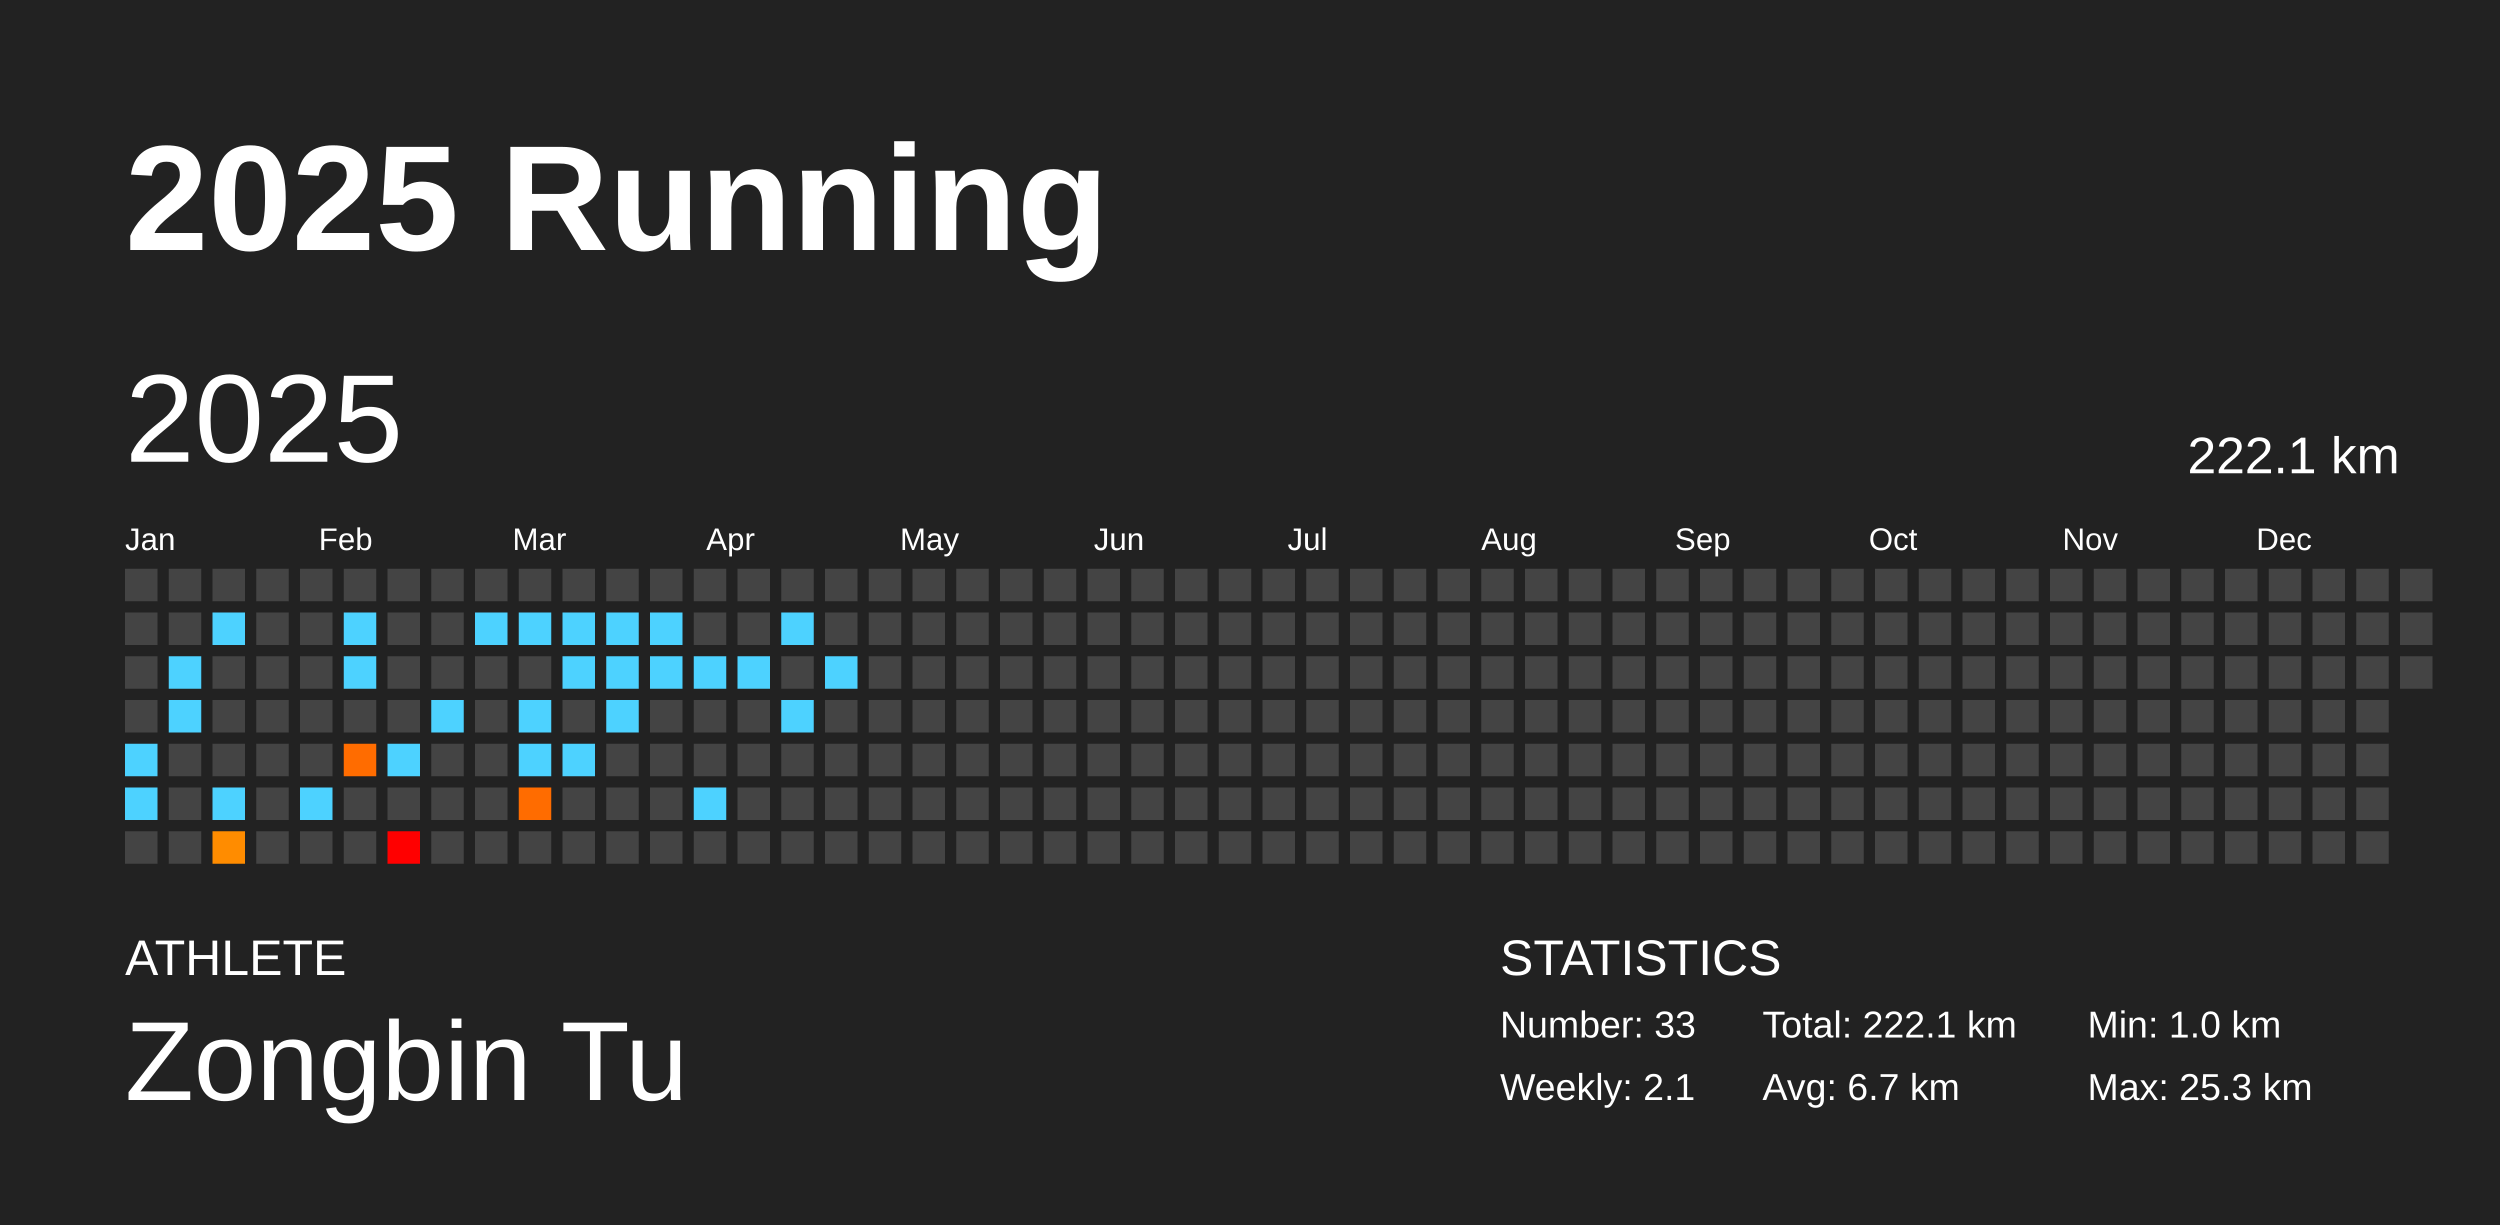
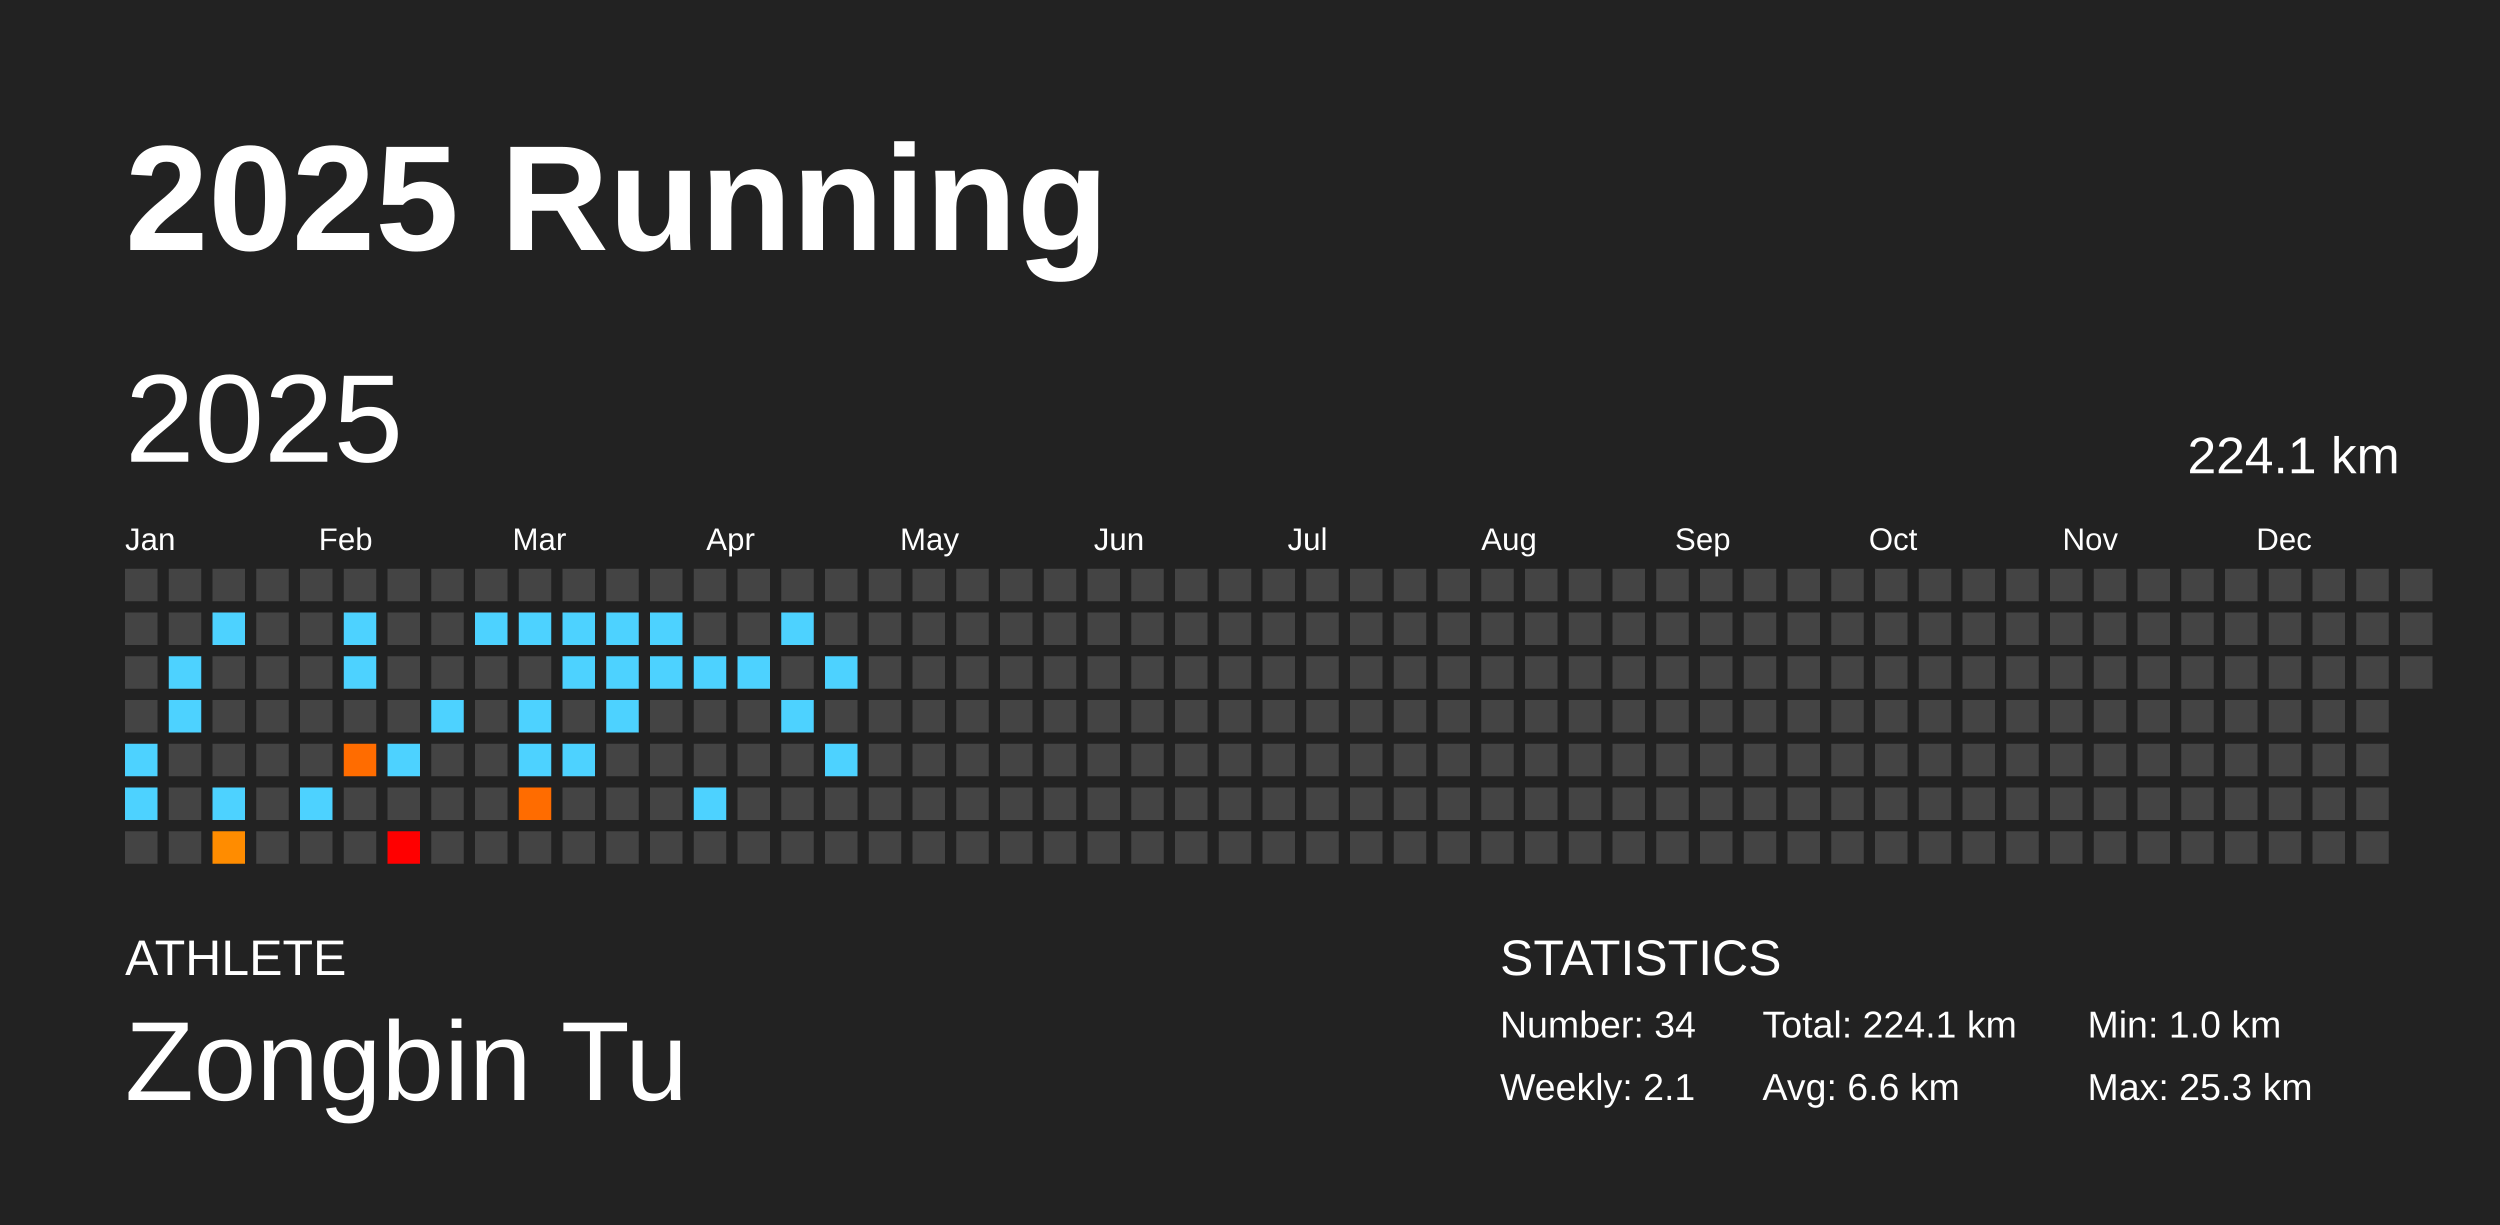
<svg xmlns="http://www.w3.org/2000/svg" baseProfile="full" height="98mm" version="1.1" viewBox="0,0,200,98" width="200mm">
  <defs />
  <rect fill="#222222" height="98" width="200" x="0" y="0" />
  <text fill="#FFFFFF" style="font-size:12px; font-family:Arial; font-weight:bold;" x="10" y="20">2025 Running</text>
  <text fill="#FFFFFF" style="font-size:4px; font-family:Arial" x="10" y="78">ATHLETE</text>
  <text fill="#FFFFFF" style="font-size:9px; font-family:Arial" x="10" y="88">Zongbin Tu</text>
  <text fill="#FFFFFF" style="font-size:4px; font-family:Arial" x="120" y="78">STATISTICS</text>
-   <text fill="#FFFFFF" style="font-size:3px; font-family:Arial" x="120" y="83">Number: 33</text>
+   <text fill="#FFFFFF" style="font-size:3px; font-family:Arial" x="120" y="83">Number: 34</text>
  <text fill="#FFFFFF" style="font-size:3px; font-family:Arial" x="120" y="88">Weekly: 2.1</text>
-   <text fill="#FFFFFF" style="font-size:3px; font-family:Arial" x="141" y="83">Total: 222.1 km</text>
-   <text fill="#FFFFFF" style="font-size:3px; font-family:Arial" x="141" y="88">Avg: 6.7 km</text>
+   <text fill="#FFFFFF" style="font-size:3px; font-family:Arial" x="141" y="83">Total: 224.1 km</text>
+   <text fill="#FFFFFF" style="font-size:3px; font-family:Arial" x="141" y="88">Avg: 6.6 km</text>
  <text fill="#FFFFFF" style="font-size:3px; font-family:Arial" x="167" y="83">Min: 1.0 km</text>
  <text fill="#FFFFFF" style="font-size:3px; font-family:Arial" x="167" y="88">Max: 25.3 km</text>
  <text dominant-baseline="hanging" fill="#FFFFFF" style="font-size:10.0px; font-family:Arial;" x="10" y="30">2025</text>
-   <text dominant-baseline="hanging" fill="#FFFFFF" style="font-size:4.125px; font-family:Arial;" x="175" y="35">222.1 km</text>
+   <text dominant-baseline="hanging" fill="#FFFFFF" style="font-size:4.125px; font-family:Arial;" x="175" y="35">224.1 km</text>
  <text fill="#FFFFFF" style="font-size:2.5px; font-family:Arial" x="10.0" y="44">Jan</text>
  <text fill="#FFFFFF" style="font-size:2.5px; font-family:Arial" x="25.5" y="44">Feb</text>
  <text fill="#FFFFFF" style="font-size:2.5px; font-family:Arial" x="41.0" y="44">Mar</text>
  <text fill="#FFFFFF" style="font-size:2.5px; font-family:Arial" x="56.5" y="44">Apr</text>
  <text fill="#FFFFFF" style="font-size:2.5px; font-family:Arial" x="72.0" y="44">May</text>
  <text fill="#FFFFFF" style="font-size:2.5px; font-family:Arial" x="87.5" y="44">Jun</text>
  <text fill="#FFFFFF" style="font-size:2.5px; font-family:Arial" x="103.0" y="44">Jul</text>
  <text fill="#FFFFFF" style="font-size:2.5px; font-family:Arial" x="118.5" y="44">Aug</text>
  <text fill="#FFFFFF" style="font-size:2.5px; font-family:Arial" x="134.0" y="44">Sep</text>
  <text fill="#FFFFFF" style="font-size:2.5px; font-family:Arial" x="149.5" y="44">Oct</text>
  <text fill="#FFFFFF" style="font-size:2.5px; font-family:Arial" x="165.0" y="44">Nov</text>
  <text fill="#FFFFFF" style="font-size:2.5px; font-family:Arial" x="180.5" y="44">Dec</text>
  <rect fill="#444444" height="2.6" width="2.6" x="10.0" y="45.5" />
  <rect fill="#444444" height="2.6" width="2.6" x="10.0" y="49.0" />
  <rect fill="#444444" height="2.6" width="2.6" x="10.0" y="52.5" />
  <rect fill="#444444" height="2.6" width="2.6" x="10.0" y="56.0" />
  <rect fill="#4dd2ff" height="2.6" width="2.6" x="10.0" y="59.5" />
  <rect fill="#4dd2ff" height="2.6" width="2.6" x="10.0" y="63.0" />
  <rect fill="#444444" height="2.6" width="2.6" x="10.0" y="66.5" />
  <rect fill="#444444" height="2.6" width="2.6" x="13.5" y="45.5" />
  <rect fill="#444444" height="2.6" width="2.6" x="13.5" y="49.0" />
  <rect fill="#4dd2ff" height="2.6" width="2.6" x="13.5" y="52.5" />
  <rect fill="#4dd2ff" height="2.6" width="2.6" x="13.5" y="56.0" />
  <rect fill="#444444" height="2.6" width="2.6" x="13.5" y="59.5" />
  <rect fill="#444444" height="2.6" width="2.6" x="13.5" y="63.0" />
  <rect fill="#444444" height="2.6" width="2.6" x="13.5" y="66.5" />
  <rect fill="#444444" height="2.6" width="2.6" x="17.0" y="45.5" />
  <rect fill="#4dd2ff" height="2.6" width="2.6" x="17.0" y="49.0" />
  <rect fill="#444444" height="2.6" width="2.6" x="17.0" y="52.5" />
  <rect fill="#444444" height="2.6" width="2.6" x="17.0" y="56.0" />
  <rect fill="#444444" height="2.6" width="2.6" x="17.0" y="59.5" />
  <rect fill="#4dd2ff" height="2.6" width="2.6" x="17.0" y="63.0" />
  <rect fill="#ff8c00" height="2.6" width="2.6" x="17.0" y="66.5" />
  <rect fill="#444444" height="2.6" width="2.6" x="20.5" y="45.5" />
  <rect fill="#444444" height="2.6" width="2.6" x="20.5" y="49.0" />
  <rect fill="#444444" height="2.6" width="2.6" x="20.5" y="52.5" />
  <rect fill="#444444" height="2.6" width="2.6" x="20.5" y="56.0" />
  <rect fill="#444444" height="2.6" width="2.6" x="20.5" y="59.5" />
  <rect fill="#444444" height="2.6" width="2.6" x="20.5" y="63.0" />
  <rect fill="#444444" height="2.6" width="2.6" x="20.5" y="66.5" />
  <rect fill="#444444" height="2.6" width="2.6" x="24.0" y="45.5" />
  <rect fill="#444444" height="2.6" width="2.6" x="24.0" y="49.0" />
  <rect fill="#444444" height="2.6" width="2.6" x="24.0" y="52.5" />
  <rect fill="#444444" height="2.6" width="2.6" x="24.0" y="56.0" />
  <rect fill="#444444" height="2.6" width="2.6" x="24.0" y="59.5" />
  <rect fill="#4dd2ff" height="2.6" width="2.6" x="24.0" y="63.0" />
  <rect fill="#444444" height="2.6" width="2.6" x="24.0" y="66.5" />
  <rect fill="#444444" height="2.6" width="2.6" x="27.5" y="45.5" />
  <rect fill="#4dd2ff" height="2.6" width="2.6" x="27.5" y="49.0" />
  <rect fill="#4dd2ff" height="2.6" width="2.6" x="27.5" y="52.5" />
  <rect fill="#444444" height="2.6" width="2.6" x="27.5" y="56.0" />
  <rect fill="#ff6c00" height="2.6" width="2.6" x="27.5" y="59.5" />
  <rect fill="#444444" height="2.6" width="2.6" x="27.5" y="63.0" />
  <rect fill="#444444" height="2.6" width="2.6" x="27.5" y="66.5" />
  <rect fill="#444444" height="2.6" width="2.6" x="31.0" y="45.5" />
  <rect fill="#444444" height="2.6" width="2.6" x="31.0" y="49.0" />
  <rect fill="#444444" height="2.6" width="2.6" x="31.0" y="52.5" />
  <rect fill="#444444" height="2.6" width="2.6" x="31.0" y="56.0" />
  <rect fill="#4dd2ff" height="2.6" width="2.6" x="31.0" y="59.5" />
  <rect fill="#444444" height="2.6" width="2.6" x="31.0" y="63.0" />
  <rect fill="red" height="2.6" width="2.6" x="31.0" y="66.5" />
  <rect fill="#444444" height="2.6" width="2.6" x="34.5" y="45.5" />
  <rect fill="#444444" height="2.6" width="2.6" x="34.5" y="49.0" />
  <rect fill="#444444" height="2.6" width="2.6" x="34.5" y="52.5" />
  <rect fill="#4dd2ff" height="2.6" width="2.6" x="34.5" y="56.0" />
  <rect fill="#444444" height="2.6" width="2.6" x="34.5" y="59.5" />
  <rect fill="#444444" height="2.6" width="2.6" x="34.5" y="63.0" />
  <rect fill="#444444" height="2.6" width="2.6" x="34.5" y="66.5" />
  <rect fill="#444444" height="2.6" width="2.6" x="38.0" y="45.5" />
  <rect fill="#4dd2ff" height="2.6" width="2.6" x="38.0" y="49.0" />
  <rect fill="#444444" height="2.6" width="2.6" x="38.0" y="52.5" />
  <rect fill="#444444" height="2.6" width="2.6" x="38.0" y="56.0" />
  <rect fill="#444444" height="2.6" width="2.6" x="38.0" y="59.5" />
  <rect fill="#444444" height="2.6" width="2.6" x="38.0" y="63.0" />
  <rect fill="#444444" height="2.6" width="2.6" x="38.0" y="66.5" />
  <rect fill="#444444" height="2.6" width="2.6" x="41.5" y="45.5" />
  <rect fill="#4dd2ff" height="2.6" width="2.6" x="41.5" y="49.0" />
  <rect fill="#444444" height="2.6" width="2.6" x="41.5" y="52.5" />
  <rect fill="#4dd2ff" height="2.6" width="2.6" x="41.5" y="56.0" />
  <rect fill="#4dd2ff" height="2.6" width="2.6" x="41.5" y="59.5" />
  <rect fill="#ff6c00" height="2.6" width="2.6" x="41.5" y="63.0" />
  <rect fill="#444444" height="2.6" width="2.6" x="41.5" y="66.5" />
  <rect fill="#444444" height="2.6" width="2.6" x="45.0" y="45.5" />
  <rect fill="#4dd2ff" height="2.6" width="2.6" x="45.0" y="49.0" />
  <rect fill="#4dd2ff" height="2.6" width="2.6" x="45.0" y="52.5" />
  <rect fill="#444444" height="2.6" width="2.6" x="45.0" y="56.0" />
  <rect fill="#4dd2ff" height="2.6" width="2.6" x="45.0" y="59.5" />
  <rect fill="#444444" height="2.6" width="2.6" x="45.0" y="63.0" />
  <rect fill="#444444" height="2.6" width="2.6" x="45.0" y="66.5" />
  <rect fill="#444444" height="2.6" width="2.6" x="48.5" y="45.5" />
  <rect fill="#4dd2ff" height="2.6" width="2.6" x="48.5" y="49.0" />
  <rect fill="#4dd2ff" height="2.6" width="2.6" x="48.5" y="52.5" />
  <rect fill="#4dd2ff" height="2.6" width="2.6" x="48.5" y="56.0" />
  <rect fill="#444444" height="2.6" width="2.6" x="48.5" y="59.5" />
  <rect fill="#444444" height="2.6" width="2.6" x="48.5" y="63.0" />
  <rect fill="#444444" height="2.6" width="2.6" x="48.5" y="66.5" />
  <rect fill="#444444" height="2.6" width="2.6" x="52.0" y="45.5" />
  <rect fill="#4dd2ff" height="2.6" width="2.6" x="52.0" y="49.0" />
  <rect fill="#4dd2ff" height="2.6" width="2.6" x="52.0" y="52.5" />
  <rect fill="#444444" height="2.6" width="2.6" x="52.0" y="56.0" />
  <rect fill="#444444" height="2.6" width="2.6" x="52.0" y="59.5" />
  <rect fill="#444444" height="2.6" width="2.6" x="52.0" y="63.0" />
  <rect fill="#444444" height="2.6" width="2.6" x="52.0" y="66.5" />
  <rect fill="#444444" height="2.6" width="2.6" x="55.5" y="45.5" />
  <rect fill="#444444" height="2.6" width="2.6" x="55.5" y="49.0" />
  <rect fill="#4dd2ff" height="2.6" width="2.6" x="55.5" y="52.5" />
  <rect fill="#444444" height="2.6" width="2.6" x="55.5" y="56.0" />
  <rect fill="#444444" height="2.6" width="2.6" x="55.5" y="59.5" />
  <rect fill="#4dd2ff" height="2.6" width="2.6" x="55.5" y="63.0" />
  <rect fill="#444444" height="2.6" width="2.6" x="55.5" y="66.5" />
  <rect fill="#444444" height="2.6" width="2.6" x="59.0" y="45.5" />
  <rect fill="#444444" height="2.6" width="2.6" x="59.0" y="49.0" />
  <rect fill="#4dd2ff" height="2.6" width="2.6" x="59.0" y="52.5" />
  <rect fill="#444444" height="2.6" width="2.6" x="59.0" y="56.0" />
  <rect fill="#444444" height="2.6" width="2.6" x="59.0" y="59.5" />
  <rect fill="#444444" height="2.6" width="2.6" x="59.0" y="63.0" />
  <rect fill="#444444" height="2.6" width="2.6" x="59.0" y="66.5" />
  <rect fill="#444444" height="2.6" width="2.6" x="62.5" y="45.5" />
  <rect fill="#4dd2ff" height="2.6" width="2.6" x="62.5" y="49.0" />
  <rect fill="#444444" height="2.6" width="2.6" x="62.5" y="52.5" />
  <rect fill="#4dd2ff" height="2.6" width="2.6" x="62.5" y="56.0" />
  <rect fill="#444444" height="2.6" width="2.6" x="62.5" y="59.5" />
  <rect fill="#444444" height="2.6" width="2.6" x="62.5" y="63.0" />
  <rect fill="#444444" height="2.6" width="2.6" x="62.5" y="66.5" />
  <rect fill="#444444" height="2.6" width="2.6" x="66.0" y="45.5" />
  <rect fill="#444444" height="2.6" width="2.6" x="66.0" y="49.0" />
  <rect fill="#4dd2ff" height="2.6" width="2.6" x="66.0" y="52.5" />
  <rect fill="#444444" height="2.6" width="2.6" x="66.0" y="56.0" />
-   <rect fill="#444444" height="2.6" width="2.6" x="66.0" y="59.5" />
+   <rect fill="#4dd2ff" height="2.6" width="2.6" x="66.0" y="59.5" />
  <rect fill="#444444" height="2.6" width="2.6" x="66.0" y="63.0" />
  <rect fill="#444444" height="2.6" width="2.6" x="66.0" y="66.5" />
  <rect fill="#444444" height="2.6" width="2.6" x="69.5" y="45.5" />
  <rect fill="#444444" height="2.6" width="2.6" x="69.5" y="49.0" />
  <rect fill="#444444" height="2.6" width="2.6" x="69.5" y="52.5" />
  <rect fill="#444444" height="2.6" width="2.6" x="69.5" y="56.0" />
  <rect fill="#444444" height="2.6" width="2.6" x="69.5" y="59.5" />
  <rect fill="#444444" height="2.6" width="2.6" x="69.5" y="63.0" />
  <rect fill="#444444" height="2.6" width="2.6" x="69.5" y="66.5" />
  <rect fill="#444444" height="2.6" width="2.6" x="73.0" y="45.5" />
  <rect fill="#444444" height="2.6" width="2.6" x="73.0" y="49.0" />
  <rect fill="#444444" height="2.6" width="2.6" x="73.0" y="52.5" />
  <rect fill="#444444" height="2.6" width="2.6" x="73.0" y="56.0" />
  <rect fill="#444444" height="2.6" width="2.6" x="73.0" y="59.5" />
  <rect fill="#444444" height="2.6" width="2.6" x="73.0" y="63.0" />
  <rect fill="#444444" height="2.6" width="2.6" x="73.0" y="66.5" />
  <rect fill="#444444" height="2.6" width="2.6" x="76.5" y="45.5" />
  <rect fill="#444444" height="2.6" width="2.6" x="76.5" y="49.0" />
  <rect fill="#444444" height="2.6" width="2.6" x="76.5" y="52.5" />
  <rect fill="#444444" height="2.6" width="2.6" x="76.5" y="56.0" />
  <rect fill="#444444" height="2.6" width="2.6" x="76.5" y="59.5" />
  <rect fill="#444444" height="2.6" width="2.6" x="76.5" y="63.0" />
  <rect fill="#444444" height="2.6" width="2.6" x="76.5" y="66.5" />
  <rect fill="#444444" height="2.6" width="2.6" x="80.0" y="45.5" />
  <rect fill="#444444" height="2.6" width="2.6" x="80.0" y="49.0" />
  <rect fill="#444444" height="2.6" width="2.6" x="80.0" y="52.5" />
  <rect fill="#444444" height="2.6" width="2.6" x="80.0" y="56.0" />
  <rect fill="#444444" height="2.6" width="2.6" x="80.0" y="59.5" />
  <rect fill="#444444" height="2.6" width="2.6" x="80.0" y="63.0" />
  <rect fill="#444444" height="2.6" width="2.6" x="80.0" y="66.5" />
  <rect fill="#444444" height="2.6" width="2.6" x="83.5" y="45.5" />
  <rect fill="#444444" height="2.6" width="2.6" x="83.5" y="49.0" />
  <rect fill="#444444" height="2.6" width="2.6" x="83.5" y="52.5" />
  <rect fill="#444444" height="2.6" width="2.6" x="83.5" y="56.0" />
  <rect fill="#444444" height="2.6" width="2.6" x="83.5" y="59.5" />
  <rect fill="#444444" height="2.6" width="2.6" x="83.5" y="63.0" />
  <rect fill="#444444" height="2.6" width="2.6" x="83.5" y="66.5" />
  <rect fill="#444444" height="2.6" width="2.6" x="87.0" y="45.5" />
  <rect fill="#444444" height="2.6" width="2.6" x="87.0" y="49.0" />
  <rect fill="#444444" height="2.6" width="2.6" x="87.0" y="52.5" />
  <rect fill="#444444" height="2.6" width="2.6" x="87.0" y="56.0" />
  <rect fill="#444444" height="2.6" width="2.6" x="87.0" y="59.5" />
  <rect fill="#444444" height="2.6" width="2.6" x="87.0" y="63.0" />
  <rect fill="#444444" height="2.6" width="2.6" x="87.0" y="66.5" />
  <rect fill="#444444" height="2.6" width="2.6" x="90.5" y="45.5" />
  <rect fill="#444444" height="2.6" width="2.6" x="90.5" y="49.0" />
  <rect fill="#444444" height="2.6" width="2.6" x="90.5" y="52.5" />
  <rect fill="#444444" height="2.6" width="2.6" x="90.5" y="56.0" />
  <rect fill="#444444" height="2.6" width="2.6" x="90.5" y="59.5" />
  <rect fill="#444444" height="2.6" width="2.6" x="90.5" y="63.0" />
  <rect fill="#444444" height="2.6" width="2.6" x="90.5" y="66.5" />
  <rect fill="#444444" height="2.6" width="2.6" x="94.0" y="45.5" />
  <rect fill="#444444" height="2.6" width="2.6" x="94.0" y="49.0" />
  <rect fill="#444444" height="2.6" width="2.6" x="94.0" y="52.5" />
  <rect fill="#444444" height="2.6" width="2.6" x="94.0" y="56.0" />
  <rect fill="#444444" height="2.6" width="2.6" x="94.0" y="59.5" />
  <rect fill="#444444" height="2.6" width="2.6" x="94.0" y="63.0" />
  <rect fill="#444444" height="2.6" width="2.6" x="94.0" y="66.5" />
  <rect fill="#444444" height="2.6" width="2.6" x="97.5" y="45.5" />
  <rect fill="#444444" height="2.6" width="2.6" x="97.5" y="49.0" />
  <rect fill="#444444" height="2.6" width="2.6" x="97.5" y="52.5" />
  <rect fill="#444444" height="2.6" width="2.6" x="97.5" y="56.0" />
  <rect fill="#444444" height="2.6" width="2.6" x="97.5" y="59.5" />
  <rect fill="#444444" height="2.6" width="2.6" x="97.5" y="63.0" />
  <rect fill="#444444" height="2.6" width="2.6" x="97.5" y="66.5" />
  <rect fill="#444444" height="2.6" width="2.6" x="101.0" y="45.5" />
  <rect fill="#444444" height="2.6" width="2.6" x="101.0" y="49.0" />
  <rect fill="#444444" height="2.6" width="2.6" x="101.0" y="52.5" />
  <rect fill="#444444" height="2.6" width="2.6" x="101.0" y="56.0" />
  <rect fill="#444444" height="2.6" width="2.6" x="101.0" y="59.5" />
  <rect fill="#444444" height="2.6" width="2.6" x="101.0" y="63.0" />
  <rect fill="#444444" height="2.6" width="2.6" x="101.0" y="66.5" />
  <rect fill="#444444" height="2.6" width="2.6" x="104.5" y="45.5" />
  <rect fill="#444444" height="2.6" width="2.6" x="104.5" y="49.0" />
  <rect fill="#444444" height="2.6" width="2.6" x="104.5" y="52.5" />
  <rect fill="#444444" height="2.6" width="2.6" x="104.5" y="56.0" />
  <rect fill="#444444" height="2.6" width="2.6" x="104.5" y="59.5" />
  <rect fill="#444444" height="2.6" width="2.6" x="104.5" y="63.0" />
  <rect fill="#444444" height="2.6" width="2.6" x="104.5" y="66.5" />
  <rect fill="#444444" height="2.6" width="2.6" x="108.0" y="45.5" />
  <rect fill="#444444" height="2.6" width="2.6" x="108.0" y="49.0" />
  <rect fill="#444444" height="2.6" width="2.6" x="108.0" y="52.5" />
  <rect fill="#444444" height="2.6" width="2.6" x="108.0" y="56.0" />
  <rect fill="#444444" height="2.6" width="2.6" x="108.0" y="59.5" />
  <rect fill="#444444" height="2.6" width="2.6" x="108.0" y="63.0" />
  <rect fill="#444444" height="2.6" width="2.6" x="108.0" y="66.5" />
  <rect fill="#444444" height="2.6" width="2.6" x="111.5" y="45.5" />
  <rect fill="#444444" height="2.6" width="2.6" x="111.5" y="49.0" />
  <rect fill="#444444" height="2.6" width="2.6" x="111.5" y="52.5" />
  <rect fill="#444444" height="2.6" width="2.6" x="111.5" y="56.0" />
  <rect fill="#444444" height="2.6" width="2.6" x="111.5" y="59.5" />
  <rect fill="#444444" height="2.6" width="2.6" x="111.5" y="63.0" />
  <rect fill="#444444" height="2.6" width="2.6" x="111.5" y="66.5" />
  <rect fill="#444444" height="2.6" width="2.6" x="115.0" y="45.5" />
  <rect fill="#444444" height="2.6" width="2.6" x="115.0" y="49.0" />
  <rect fill="#444444" height="2.6" width="2.6" x="115.0" y="52.5" />
  <rect fill="#444444" height="2.6" width="2.6" x="115.0" y="56.0" />
  <rect fill="#444444" height="2.6" width="2.6" x="115.0" y="59.5" />
  <rect fill="#444444" height="2.6" width="2.6" x="115.0" y="63.0" />
  <rect fill="#444444" height="2.6" width="2.6" x="115.0" y="66.5" />
  <rect fill="#444444" height="2.6" width="2.6" x="118.5" y="45.5" />
  <rect fill="#444444" height="2.6" width="2.6" x="118.5" y="49.0" />
  <rect fill="#444444" height="2.6" width="2.6" x="118.5" y="52.5" />
  <rect fill="#444444" height="2.6" width="2.6" x="118.5" y="56.0" />
  <rect fill="#444444" height="2.6" width="2.6" x="118.5" y="59.5" />
  <rect fill="#444444" height="2.6" width="2.6" x="118.5" y="63.0" />
  <rect fill="#444444" height="2.6" width="2.6" x="118.5" y="66.5" />
  <rect fill="#444444" height="2.6" width="2.6" x="122.0" y="45.5" />
  <rect fill="#444444" height="2.6" width="2.6" x="122.0" y="49.0" />
  <rect fill="#444444" height="2.6" width="2.6" x="122.0" y="52.5" />
  <rect fill="#444444" height="2.6" width="2.6" x="122.0" y="56.0" />
  <rect fill="#444444" height="2.6" width="2.6" x="122.0" y="59.5" />
  <rect fill="#444444" height="2.6" width="2.6" x="122.0" y="63.0" />
  <rect fill="#444444" height="2.6" width="2.6" x="122.0" y="66.5" />
  <rect fill="#444444" height="2.6" width="2.6" x="125.5" y="45.5" />
  <rect fill="#444444" height="2.6" width="2.6" x="125.5" y="49.0" />
  <rect fill="#444444" height="2.6" width="2.6" x="125.5" y="52.5" />
  <rect fill="#444444" height="2.6" width="2.6" x="125.5" y="56.0" />
  <rect fill="#444444" height="2.6" width="2.6" x="125.5" y="59.5" />
  <rect fill="#444444" height="2.6" width="2.6" x="125.5" y="63.0" />
  <rect fill="#444444" height="2.6" width="2.6" x="125.5" y="66.5" />
  <rect fill="#444444" height="2.6" width="2.6" x="129.0" y="45.5" />
  <rect fill="#444444" height="2.6" width="2.6" x="129.0" y="49.0" />
  <rect fill="#444444" height="2.6" width="2.6" x="129.0" y="52.5" />
  <rect fill="#444444" height="2.6" width="2.6" x="129.0" y="56.0" />
  <rect fill="#444444" height="2.6" width="2.6" x="129.0" y="59.5" />
  <rect fill="#444444" height="2.6" width="2.6" x="129.0" y="63.0" />
  <rect fill="#444444" height="2.6" width="2.6" x="129.0" y="66.5" />
  <rect fill="#444444" height="2.6" width="2.6" x="132.5" y="45.5" />
  <rect fill="#444444" height="2.6" width="2.6" x="132.5" y="49.0" />
  <rect fill="#444444" height="2.6" width="2.6" x="132.5" y="52.5" />
  <rect fill="#444444" height="2.6" width="2.6" x="132.5" y="56.0" />
  <rect fill="#444444" height="2.6" width="2.6" x="132.5" y="59.5" />
  <rect fill="#444444" height="2.6" width="2.6" x="132.5" y="63.0" />
  <rect fill="#444444" height="2.6" width="2.6" x="132.5" y="66.5" />
  <rect fill="#444444" height="2.6" width="2.6" x="136.0" y="45.5" />
  <rect fill="#444444" height="2.6" width="2.6" x="136.0" y="49.0" />
  <rect fill="#444444" height="2.6" width="2.6" x="136.0" y="52.5" />
  <rect fill="#444444" height="2.6" width="2.6" x="136.0" y="56.0" />
  <rect fill="#444444" height="2.6" width="2.6" x="136.0" y="59.5" />
  <rect fill="#444444" height="2.6" width="2.6" x="136.0" y="63.0" />
  <rect fill="#444444" height="2.6" width="2.6" x="136.0" y="66.5" />
  <rect fill="#444444" height="2.6" width="2.6" x="139.5" y="45.5" />
  <rect fill="#444444" height="2.6" width="2.6" x="139.5" y="49.0" />
  <rect fill="#444444" height="2.6" width="2.6" x="139.5" y="52.5" />
  <rect fill="#444444" height="2.6" width="2.6" x="139.5" y="56.0" />
  <rect fill="#444444" height="2.6" width="2.6" x="139.5" y="59.5" />
  <rect fill="#444444" height="2.6" width="2.6" x="139.5" y="63.0" />
  <rect fill="#444444" height="2.6" width="2.6" x="139.5" y="66.5" />
  <rect fill="#444444" height="2.6" width="2.6" x="143.0" y="45.5" />
  <rect fill="#444444" height="2.6" width="2.6" x="143.0" y="49.0" />
  <rect fill="#444444" height="2.6" width="2.6" x="143.0" y="52.5" />
  <rect fill="#444444" height="2.6" width="2.6" x="143.0" y="56.0" />
  <rect fill="#444444" height="2.6" width="2.6" x="143.0" y="59.5" />
  <rect fill="#444444" height="2.6" width="2.6" x="143.0" y="63.0" />
  <rect fill="#444444" height="2.6" width="2.6" x="143.0" y="66.5" />
  <rect fill="#444444" height="2.6" width="2.6" x="146.5" y="45.5" />
  <rect fill="#444444" height="2.6" width="2.6" x="146.5" y="49.0" />
  <rect fill="#444444" height="2.6" width="2.6" x="146.5" y="52.5" />
  <rect fill="#444444" height="2.6" width="2.6" x="146.5" y="56.0" />
  <rect fill="#444444" height="2.6" width="2.6" x="146.5" y="59.5" />
  <rect fill="#444444" height="2.6" width="2.6" x="146.5" y="63.0" />
  <rect fill="#444444" height="2.6" width="2.6" x="146.5" y="66.5" />
  <rect fill="#444444" height="2.6" width="2.6" x="150.0" y="45.5" />
  <rect fill="#444444" height="2.6" width="2.6" x="150.0" y="49.0" />
  <rect fill="#444444" height="2.6" width="2.6" x="150.0" y="52.5" />
  <rect fill="#444444" height="2.6" width="2.6" x="150.0" y="56.0" />
  <rect fill="#444444" height="2.6" width="2.6" x="150.0" y="59.5" />
  <rect fill="#444444" height="2.6" width="2.6" x="150.0" y="63.0" />
  <rect fill="#444444" height="2.6" width="2.6" x="150.0" y="66.5" />
  <rect fill="#444444" height="2.6" width="2.6" x="153.5" y="45.5" />
  <rect fill="#444444" height="2.6" width="2.6" x="153.5" y="49.0" />
  <rect fill="#444444" height="2.6" width="2.6" x="153.5" y="52.5" />
  <rect fill="#444444" height="2.6" width="2.6" x="153.5" y="56.0" />
  <rect fill="#444444" height="2.6" width="2.6" x="153.5" y="59.5" />
  <rect fill="#444444" height="2.6" width="2.6" x="153.5" y="63.0" />
  <rect fill="#444444" height="2.6" width="2.6" x="153.5" y="66.5" />
  <rect fill="#444444" height="2.6" width="2.6" x="157.0" y="45.5" />
  <rect fill="#444444" height="2.6" width="2.6" x="157.0" y="49.0" />
  <rect fill="#444444" height="2.6" width="2.6" x="157.0" y="52.5" />
  <rect fill="#444444" height="2.6" width="2.6" x="157.0" y="56.0" />
  <rect fill="#444444" height="2.6" width="2.6" x="157.0" y="59.5" />
  <rect fill="#444444" height="2.6" width="2.6" x="157.0" y="63.0" />
  <rect fill="#444444" height="2.6" width="2.6" x="157.0" y="66.5" />
  <rect fill="#444444" height="2.6" width="2.6" x="160.5" y="45.5" />
  <rect fill="#444444" height="2.6" width="2.6" x="160.5" y="49.0" />
  <rect fill="#444444" height="2.6" width="2.6" x="160.5" y="52.5" />
  <rect fill="#444444" height="2.6" width="2.6" x="160.5" y="56.0" />
  <rect fill="#444444" height="2.6" width="2.6" x="160.5" y="59.5" />
  <rect fill="#444444" height="2.6" width="2.6" x="160.5" y="63.0" />
  <rect fill="#444444" height="2.6" width="2.6" x="160.5" y="66.5" />
  <rect fill="#444444" height="2.6" width="2.6" x="164.0" y="45.5" />
  <rect fill="#444444" height="2.6" width="2.6" x="164.0" y="49.0" />
  <rect fill="#444444" height="2.6" width="2.6" x="164.0" y="52.5" />
  <rect fill="#444444" height="2.6" width="2.6" x="164.0" y="56.0" />
  <rect fill="#444444" height="2.6" width="2.6" x="164.0" y="59.5" />
  <rect fill="#444444" height="2.6" width="2.6" x="164.0" y="63.0" />
  <rect fill="#444444" height="2.6" width="2.6" x="164.0" y="66.5" />
  <rect fill="#444444" height="2.6" width="2.6" x="167.5" y="45.5" />
  <rect fill="#444444" height="2.6" width="2.6" x="167.5" y="49.0" />
  <rect fill="#444444" height="2.6" width="2.6" x="167.5" y="52.5" />
  <rect fill="#444444" height="2.6" width="2.6" x="167.5" y="56.0" />
  <rect fill="#444444" height="2.6" width="2.6" x="167.5" y="59.5" />
  <rect fill="#444444" height="2.6" width="2.6" x="167.5" y="63.0" />
  <rect fill="#444444" height="2.6" width="2.6" x="167.5" y="66.5" />
  <rect fill="#444444" height="2.6" width="2.6" x="171.0" y="45.5" />
  <rect fill="#444444" height="2.6" width="2.6" x="171.0" y="49.0" />
  <rect fill="#444444" height="2.6" width="2.6" x="171.0" y="52.5" />
  <rect fill="#444444" height="2.6" width="2.6" x="171.0" y="56.0" />
  <rect fill="#444444" height="2.6" width="2.6" x="171.0" y="59.5" />
  <rect fill="#444444" height="2.6" width="2.6" x="171.0" y="63.0" />
  <rect fill="#444444" height="2.6" width="2.6" x="171.0" y="66.5" />
  <rect fill="#444444" height="2.6" width="2.6" x="174.5" y="45.5" />
  <rect fill="#444444" height="2.6" width="2.6" x="174.5" y="49.0" />
  <rect fill="#444444" height="2.6" width="2.6" x="174.5" y="52.5" />
  <rect fill="#444444" height="2.6" width="2.6" x="174.5" y="56.0" />
  <rect fill="#444444" height="2.6" width="2.6" x="174.5" y="59.5" />
  <rect fill="#444444" height="2.6" width="2.6" x="174.5" y="63.0" />
  <rect fill="#444444" height="2.6" width="2.6" x="174.5" y="66.5" />
  <rect fill="#444444" height="2.6" width="2.6" x="178.0" y="45.5" />
  <rect fill="#444444" height="2.6" width="2.6" x="178.0" y="49.0" />
  <rect fill="#444444" height="2.6" width="2.6" x="178.0" y="52.5" />
  <rect fill="#444444" height="2.6" width="2.6" x="178.0" y="56.0" />
  <rect fill="#444444" height="2.6" width="2.6" x="178.0" y="59.5" />
  <rect fill="#444444" height="2.6" width="2.6" x="178.0" y="63.0" />
  <rect fill="#444444" height="2.6" width="2.6" x="178.0" y="66.5" />
  <rect fill="#444444" height="2.6" width="2.6" x="181.5" y="45.5" />
  <rect fill="#444444" height="2.6" width="2.6" x="181.5" y="49.0" />
  <rect fill="#444444" height="2.6" width="2.6" x="181.5" y="52.5" />
  <rect fill="#444444" height="2.6" width="2.6" x="181.5" y="56.0" />
  <rect fill="#444444" height="2.6" width="2.6" x="181.5" y="59.5" />
  <rect fill="#444444" height="2.6" width="2.6" x="181.5" y="63.0" />
  <rect fill="#444444" height="2.6" width="2.6" x="181.5" y="66.5" />
  <rect fill="#444444" height="2.6" width="2.6" x="185.0" y="45.5" />
  <rect fill="#444444" height="2.6" width="2.6" x="185.0" y="49.0" />
  <rect fill="#444444" height="2.6" width="2.6" x="185.0" y="52.5" />
  <rect fill="#444444" height="2.6" width="2.6" x="185.0" y="56.0" />
  <rect fill="#444444" height="2.6" width="2.6" x="185.0" y="59.5" />
  <rect fill="#444444" height="2.6" width="2.6" x="185.0" y="63.0" />
  <rect fill="#444444" height="2.6" width="2.6" x="185.0" y="66.5" />
  <rect fill="#444444" height="2.6" width="2.6" x="188.5" y="45.5" />
  <rect fill="#444444" height="2.6" width="2.6" x="188.5" y="49.0" />
  <rect fill="#444444" height="2.6" width="2.6" x="188.5" y="52.5" />
  <rect fill="#444444" height="2.6" width="2.6" x="188.5" y="56.0" />
  <rect fill="#444444" height="2.6" width="2.6" x="188.5" y="59.5" />
  <rect fill="#444444" height="2.6" width="2.6" x="188.5" y="63.0" />
  <rect fill="#444444" height="2.6" width="2.6" x="188.5" y="66.5" />
  <rect fill="#444444" height="2.6" width="2.6" x="192.0" y="45.5" />
  <rect fill="#444444" height="2.6" width="2.6" x="192.0" y="49.0" />
  <rect fill="#444444" height="2.6" width="2.6" x="192.0" y="52.5" />
</svg>
